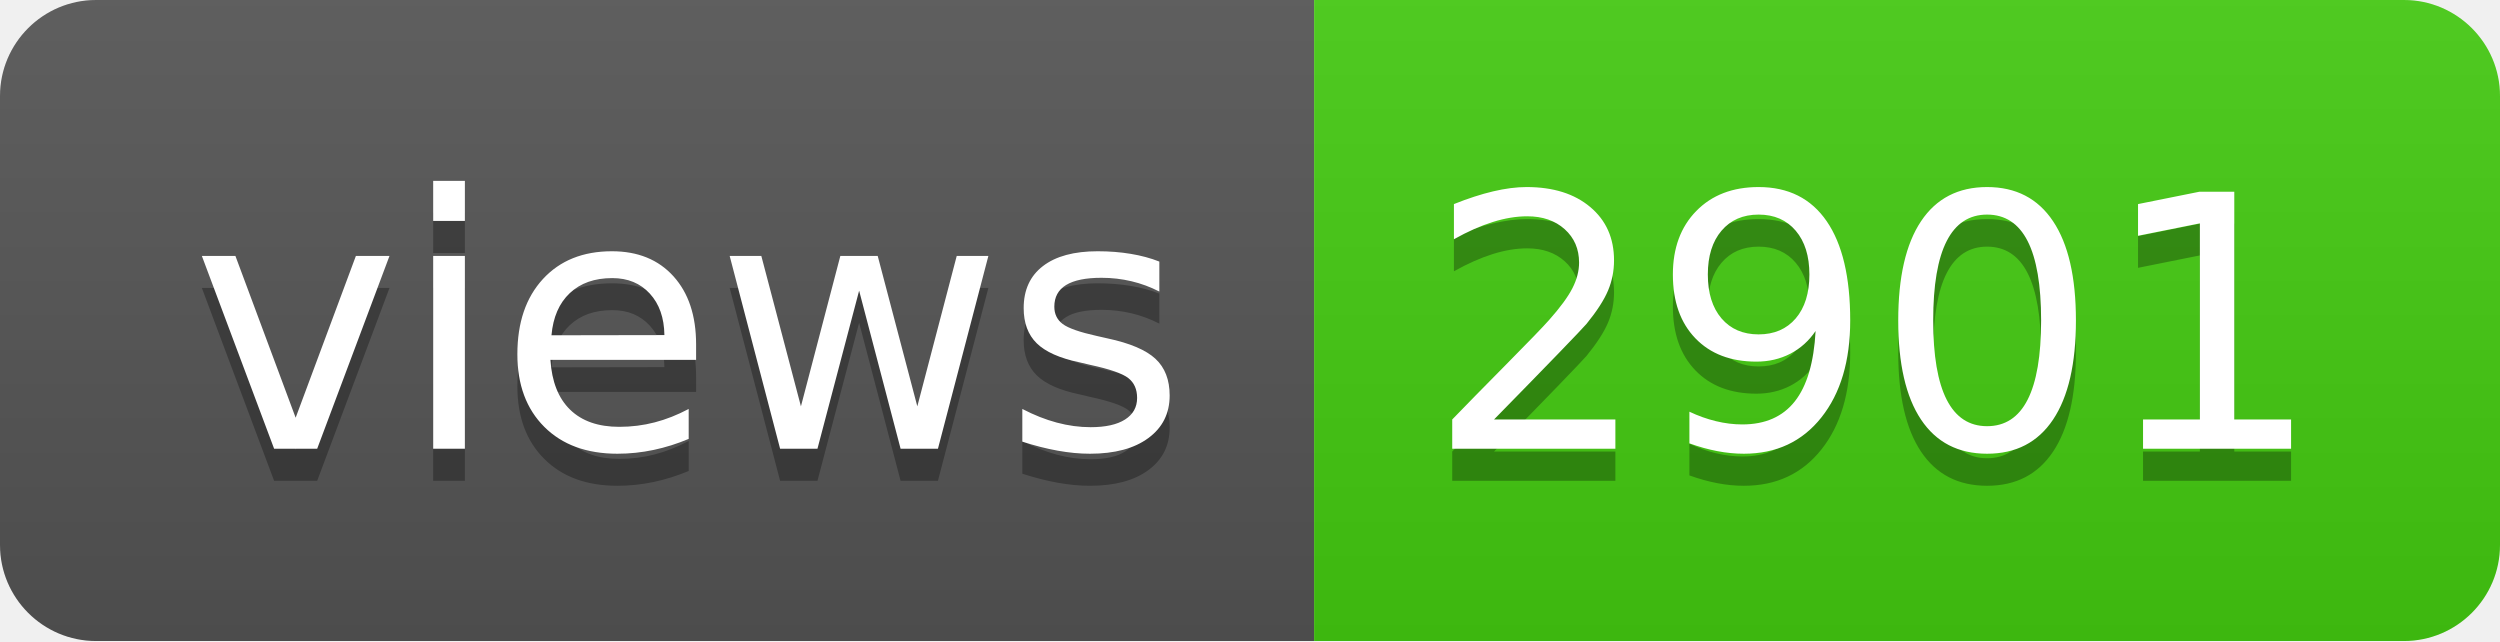
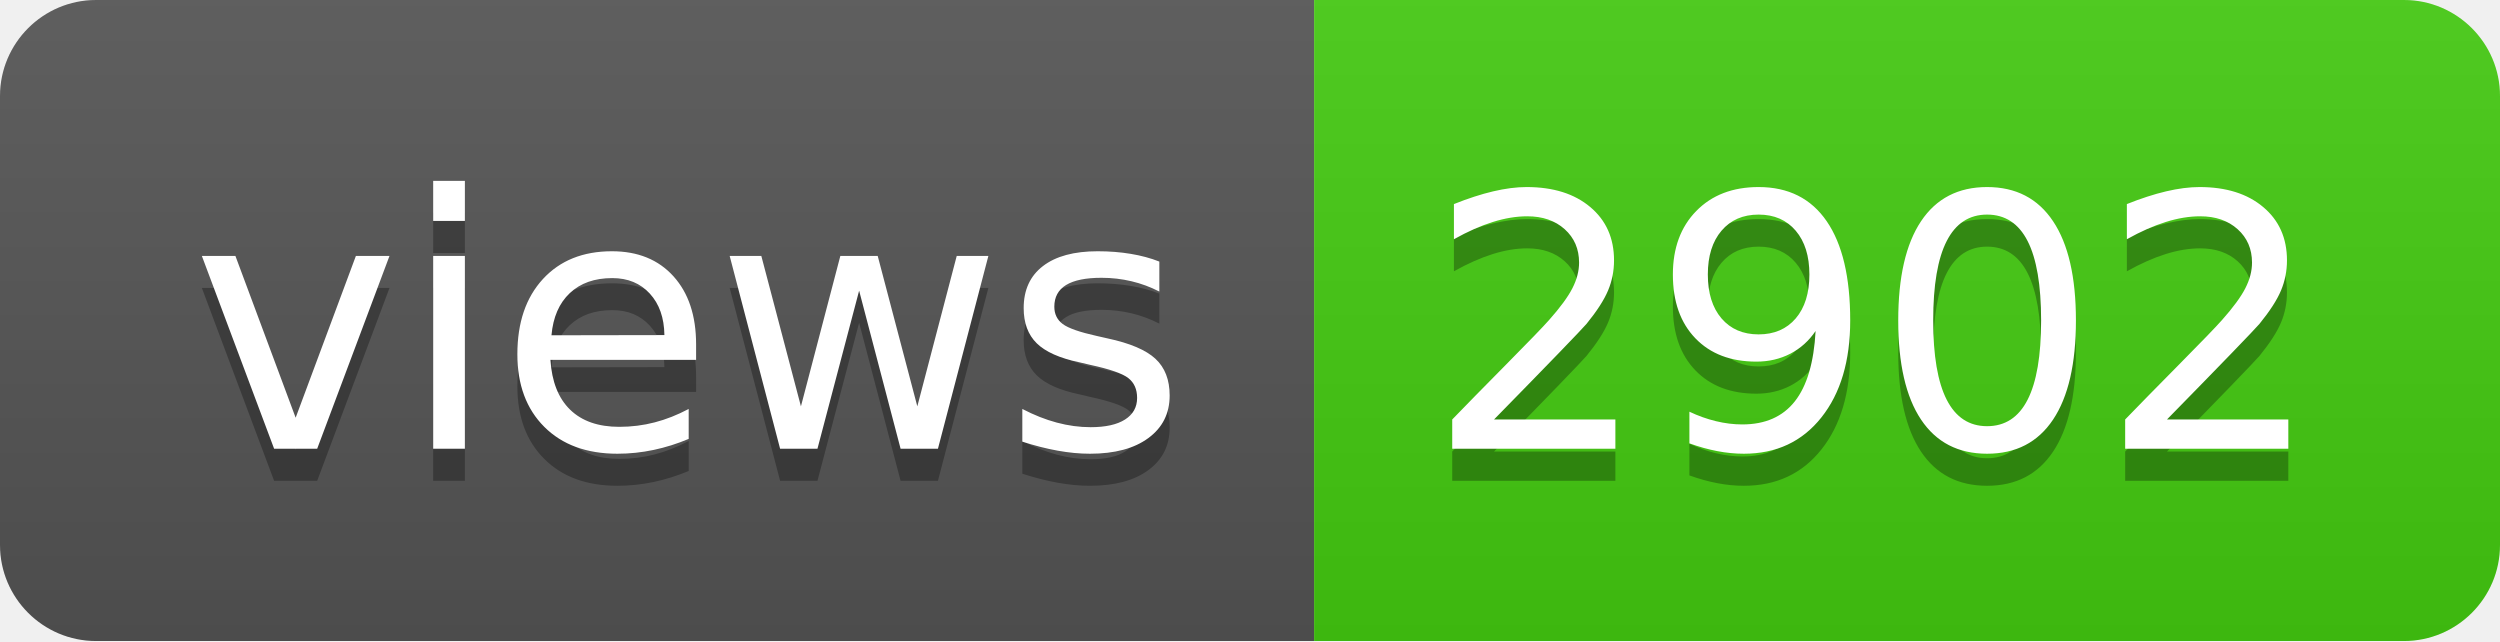
- <svg xmlns="http://www.w3.org/2000/svg" width="78" height="20" role="img" aria-label="views: 2901">
+ <svg xmlns="http://www.w3.org/2000/svg" width="78" height="20" role="img" aria-label="views: 2902">
  <linearGradient id="s" x2="0" y2="100%">
    <stop offset="0" stop-color="#bbb" stop-opacity=".1" />
    <stop offset="1" stop-opacity=".1" />
  </linearGradient>
  <clipPath id="r">
    <rect width="78" height="20" rx="3" fill="#fff" />
  </clipPath>
  <g clip-path="url(#r)">
    <rect width="41" height="20" fill="#555" />
    <rect x="41" width="37" height="20" fill="#4c1" />
    <rect width="78" height="20" fill="url(#s)" />
  </g>
  <g fill="#fff" text-anchor="middle" font-family="Verdana,Geneva,DejaVu Sans,sans-serif" text-rendering="geometricPrecision" font-size="110">
    <text aria-hidden="true" x="215" y="150" fill="#010101" fill-opacity=".3" transform="scale(.1)" textLength="310">views</text>
    <text x="215" y="140" transform="scale(.1)" fill="#fff" textLength="310">views</text>
-     <text aria-hidden="true" x="585" y="150" fill="#010101" fill-opacity=".3" transform="scale(.1)" textLength="270">2901</text>
-     <text x="585" y="140" transform="scale(.1)" fill="#fff" textLength="270">2901</text>
+     <text aria-hidden="true" x="585" y="150" fill="#010101" fill-opacity=".3" transform="scale(.1)" textLength="270">2902</text>
+     <text x="585" y="140" transform="scale(.1)" fill="#fff" textLength="270">2902</text>
  </g>
</svg>
